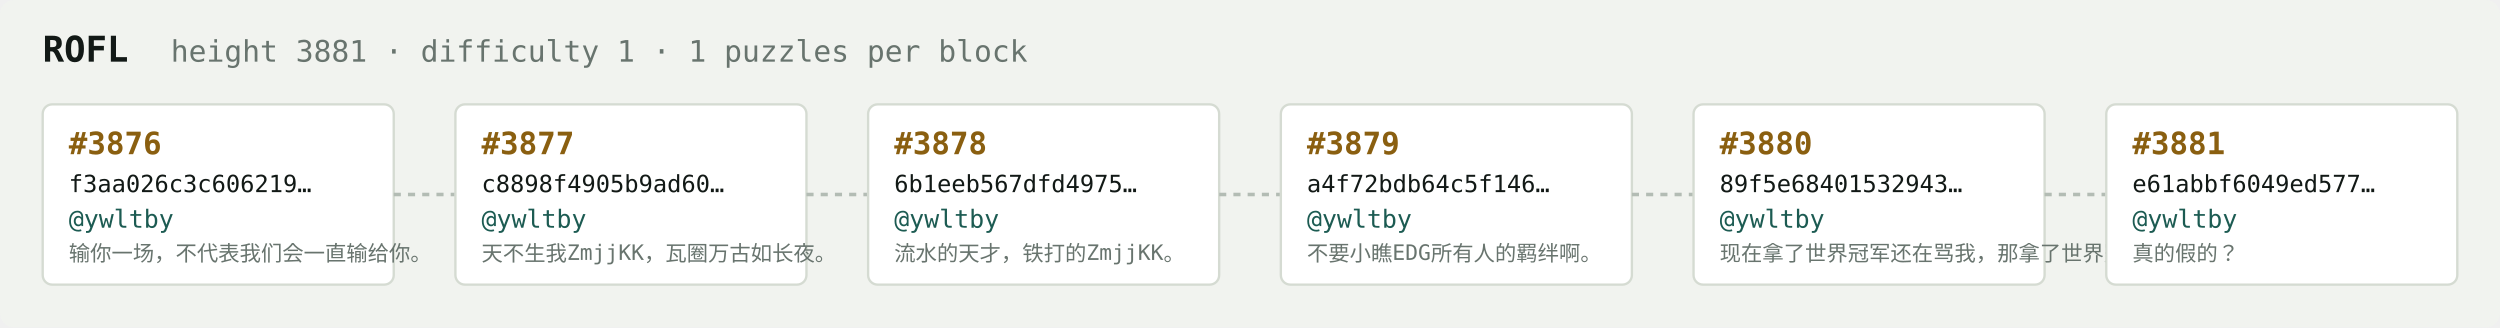
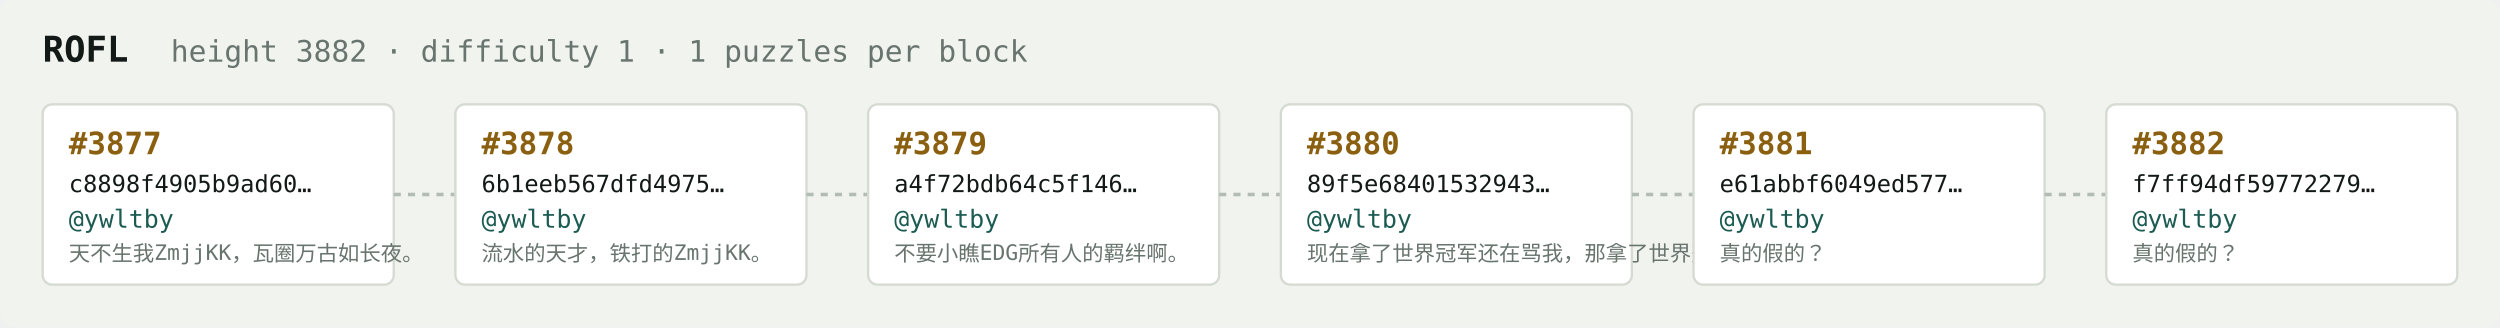
<svg xmlns="http://www.w3.org/2000/svg" width="1054" height="138" viewBox="0 0 1054 138" font-family="ui-monospace,SFMono-Regular,Menlo,monospace">
  <rect fill="#f1f3ef" width="1054" height="138" rx="6" />
  <text x="18" y="26" fill="#121916" font-size="15" font-weight="700">ROFL</text>
-   <text x="72" y="26" fill="#68746e" font-size="12.5">height 3881 · difficulty 1 · 1 puzzles per block</text>
+   <text x="72" y="26" fill="#68746e" font-size="12.5">height 3882 · difficulty 1 · 1 puzzles per block</text>
  <rect x="18" y="44" width="148" height="76" rx="4" fill="#ffffff" stroke="#d5dbd2" stroke-width="1" />
-   <text x="29" y="65" fill="#8a5f10" font-size="13" font-weight="700">#3876</text>
-   <text x="29" y="81" fill="#121916" font-size="10">f3aa026c3c606219…</text>
+   <text x="29" y="65" fill="#8a5f10" font-size="13" font-weight="700">#3877</text>
+   <text x="29" y="81" fill="#121916" font-size="10">c8898f4905b9ad60…</text>
  <text x="29" y="96" fill="#1c5b52" font-size="10.5">@ywltby</text>
-   <text x="29" y="110" fill="#68746e" font-size="9">输你一场，不代表我们会一直输给你。</text>
+   <text x="29" y="110" fill="#68746e" font-size="9">天不生我ZmjjKK，瓦圈万古如长夜。</text>
  <line x1="166" y1="82.0" x2="192" y2="82.0" stroke="#b3bcb4" stroke-width="1.5" stroke-dasharray="3 3" />
  <rect x="192" y="44" width="148" height="76" rx="4" fill="#ffffff" stroke="#d5dbd2" stroke-width="1" />
-   <text x="203" y="65" fill="#8a5f10" font-size="13" font-weight="700">#3877</text>
-   <text x="203" y="81" fill="#121916" font-size="10">c8898f4905b9ad60…</text>
+   <text x="203" y="65" fill="#8a5f10" font-size="13" font-weight="700">#3878</text>
+   <text x="203" y="81" fill="#121916" font-size="10">6b1eeb567dfd4975…</text>
  <text x="203" y="96" fill="#1c5b52" font-size="10.5">@ywltby</text>
-   <text x="203" y="110" fill="#68746e" font-size="9">天不生我ZmjjKK，瓦圈万古如长夜。</text>
+   <text x="203" y="110" fill="#68746e" font-size="9">流水的天才，铁打的ZmjjKK。</text>
  <line x1="340" y1="82.0" x2="366" y2="82.0" stroke="#b3bcb4" stroke-width="1.5" stroke-dasharray="3 3" />
  <rect x="366" y="44" width="148" height="76" rx="4" fill="#ffffff" stroke="#d5dbd2" stroke-width="1" />
-   <text x="377" y="65" fill="#8a5f10" font-size="13" font-weight="700">#3878</text>
-   <text x="377" y="81" fill="#121916" font-size="10">6b1eeb567dfd4975…</text>
+   <text x="377" y="65" fill="#8a5f10" font-size="13" font-weight="700">#3879</text>
+   <text x="377" y="81" fill="#121916" font-size="10">a4f72bdb64c5f146…</text>
  <text x="377" y="96" fill="#1c5b52" font-size="10.5">@ywltby</text>
-   <text x="377" y="110" fill="#68746e" font-size="9">流水的天才，铁打的ZmjjKK。</text>
+   <text x="377" y="110" fill="#68746e" font-size="9">不要小瞧EDG所有人的羁绊啊。</text>
  <line x1="514" y1="82.0" x2="540" y2="82.0" stroke="#b3bcb4" stroke-width="1.5" stroke-dasharray="3 3" />
  <rect x="540" y="44" width="148" height="76" rx="4" fill="#ffffff" stroke="#d5dbd2" stroke-width="1" />
-   <text x="551" y="65" fill="#8a5f10" font-size="13" font-weight="700">#3879</text>
-   <text x="551" y="81" fill="#121916" font-size="10">a4f72bdb64c5f146…</text>
+   <text x="551" y="65" fill="#8a5f10" font-size="13" font-weight="700">#3880</text>
+   <text x="551" y="81" fill="#121916" font-size="10">89f5e68401532943…</text>
  <text x="551" y="96" fill="#1c5b52" font-size="10.5">@ywltby</text>
-   <text x="551" y="110" fill="#68746e" font-size="9">不要小瞧EDG所有人的羁绊啊。</text>
+   <text x="551" y="110" fill="#68746e" font-size="9">现在拿了世界冠军还在骂我，那拿了世界冠军有…</text>
  <line x1="688" y1="82.0" x2="714" y2="82.0" stroke="#b3bcb4" stroke-width="1.5" stroke-dasharray="3 3" />
  <rect x="714" y="44" width="148" height="76" rx="4" fill="#ffffff" stroke="#d5dbd2" stroke-width="1" />
-   <text x="725" y="65" fill="#8a5f10" font-size="13" font-weight="700">#3880</text>
-   <text x="725" y="81" fill="#121916" font-size="10">89f5e68401532943…</text>
+   <text x="725" y="65" fill="#8a5f10" font-size="13" font-weight="700">#3881</text>
+   <text x="725" y="81" fill="#121916" font-size="10">e61abbf6049ed577…</text>
  <text x="725" y="96" fill="#1c5b52" font-size="10.5">@ywltby</text>
-   <text x="725" y="110" fill="#68746e" font-size="9">现在拿了世界冠军还在骂我，那拿了世界冠军有…</text>
+   <text x="725" y="110" fill="#68746e" font-size="9">真的假的？</text>
  <line x1="862" y1="82.0" x2="888" y2="82.0" stroke="#b3bcb4" stroke-width="1.5" stroke-dasharray="3 3" />
  <rect x="888" y="44" width="148" height="76" rx="4" fill="#ffffff" stroke="#d5dbd2" stroke-width="1" />
-   <text x="899" y="65" fill="#8a5f10" font-size="13" font-weight="700">#3881</text>
-   <text x="899" y="81" fill="#121916" font-size="10">e61abbf6049ed577…</text>
+   <text x="899" y="65" fill="#8a5f10" font-size="13" font-weight="700">#3882</text>
+   <text x="899" y="81" fill="#121916" font-size="10">f7ff94df59772279…</text>
  <text x="899" y="96" fill="#1c5b52" font-size="10.5">@ywltby</text>
  <text x="899" y="110" fill="#68746e" font-size="9">真的假的？</text>
</svg>
